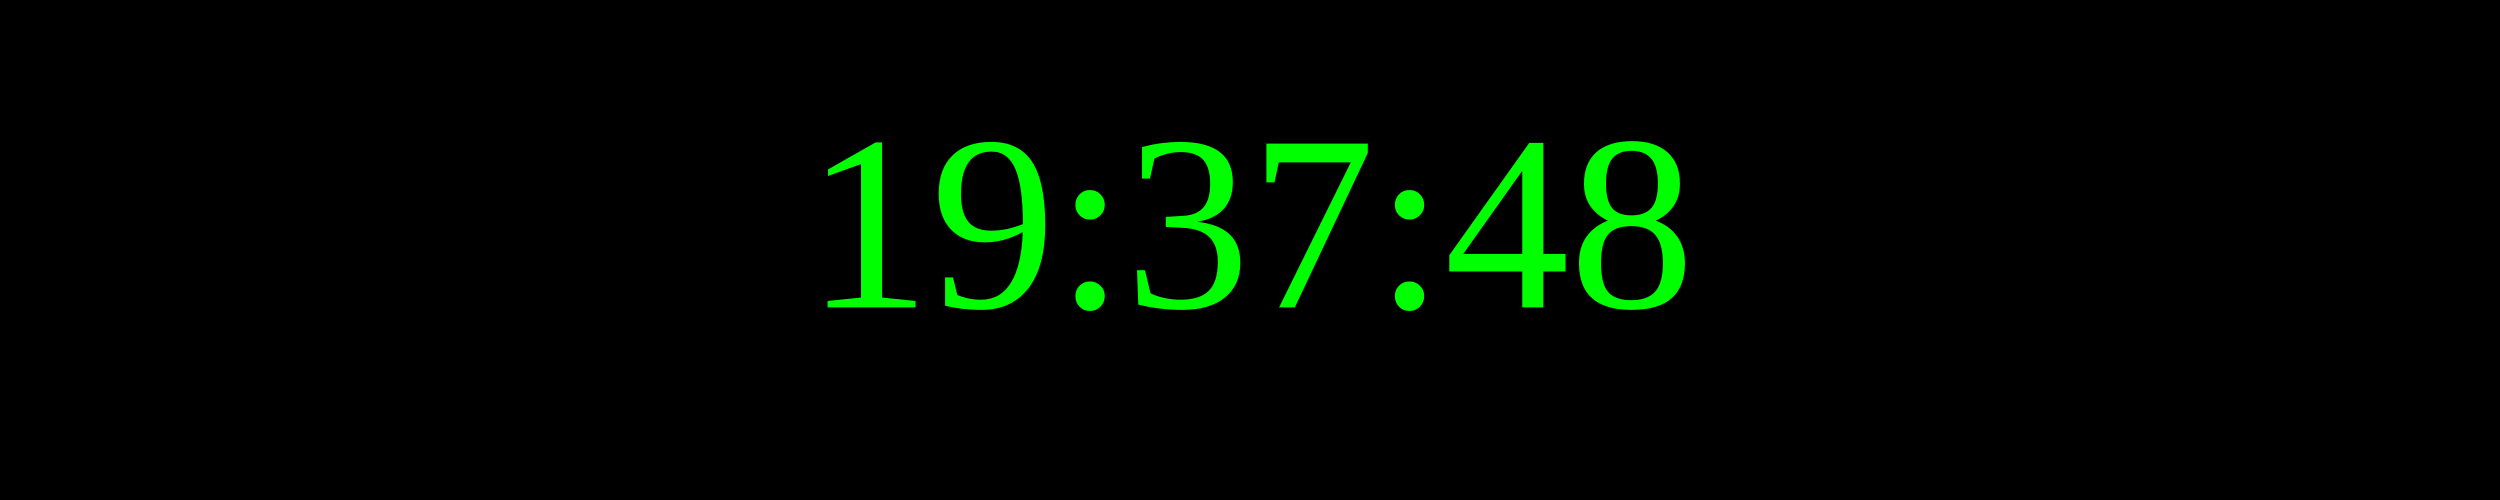
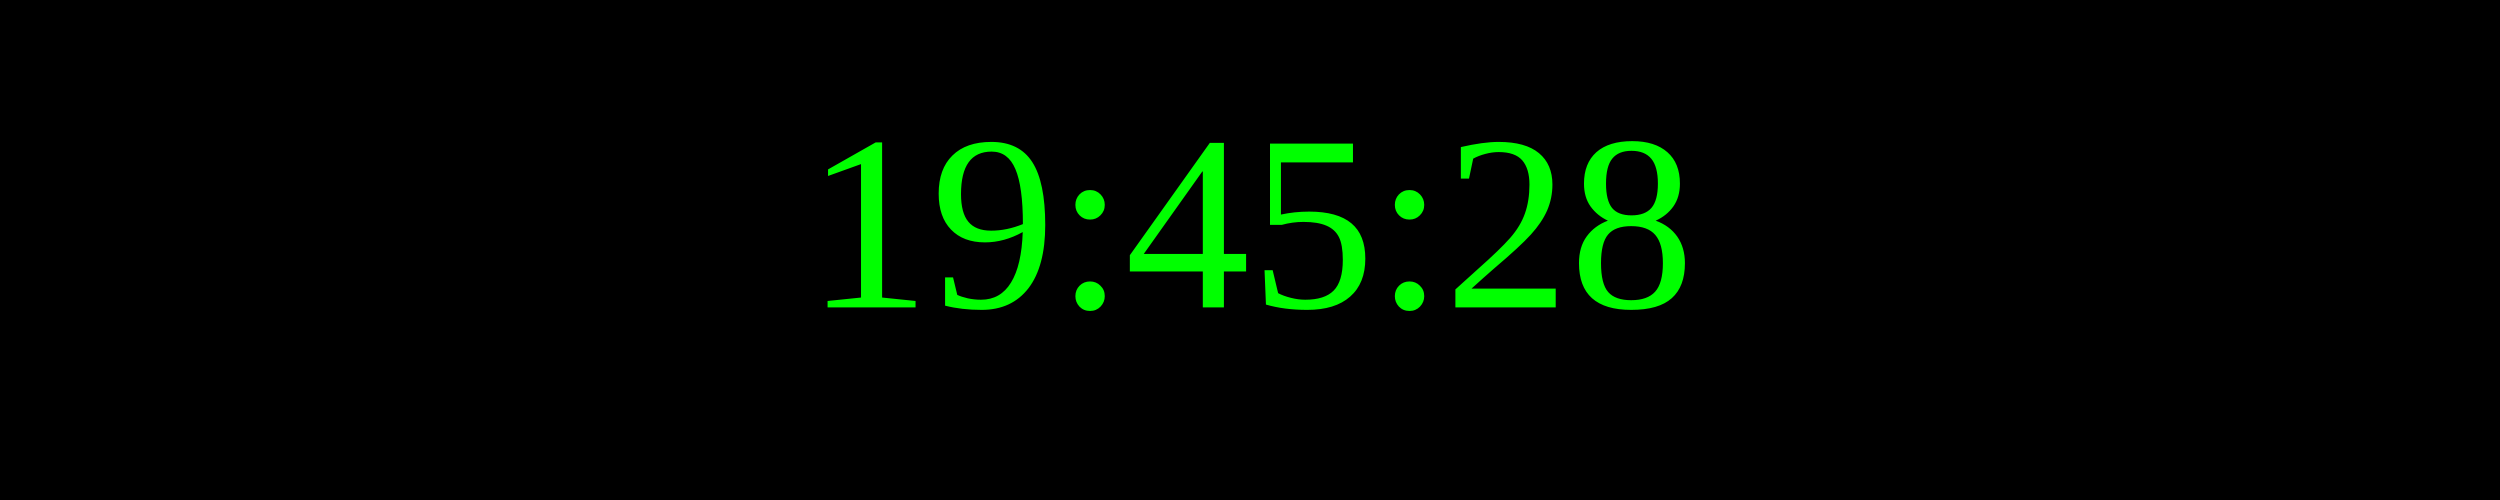
<svg xmlns="http://www.w3.org/2000/svg" width="250" height="50">
  <rect width="100%" height="100%" fill="black" />
  <text x="50%" y="50%" font-size="25" fill="lime" text-anchor="middle" dominant-baseline="middle">
- 19:37:48
+ 19:45:28
</text>
</svg>
